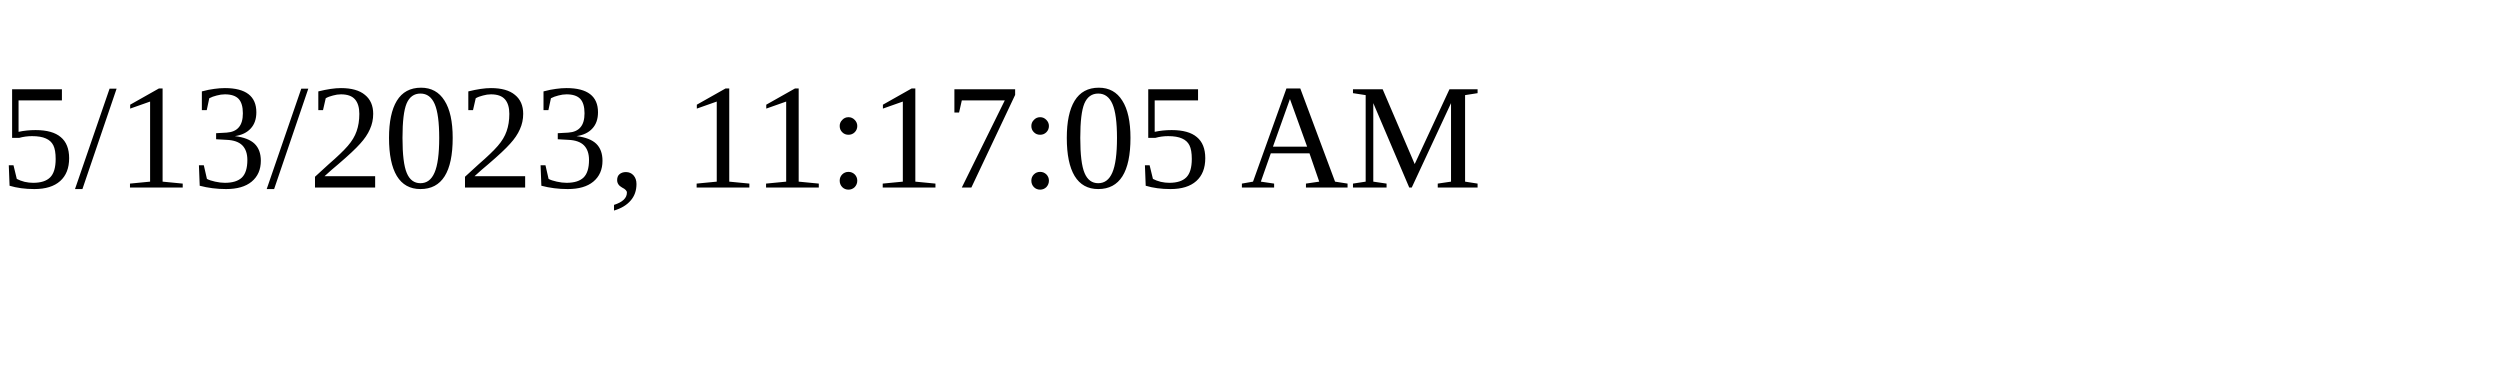
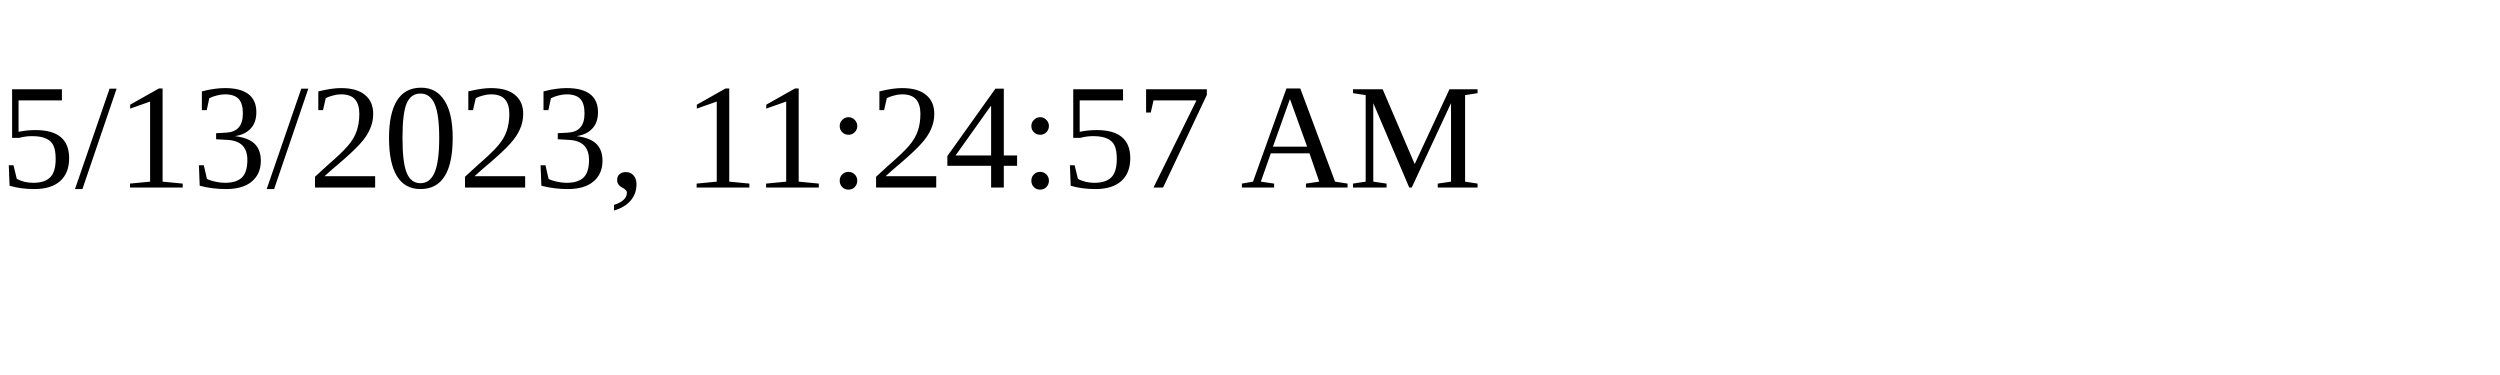
<svg xmlns="http://www.w3.org/2000/svg" height="30" width="200">
-   <text x="0" y="15">5/13/2023, 11:17:05 AM</text>
+   <text x="0" y="15">5/13/2023, 11:24:57 AM</text>
</svg>
